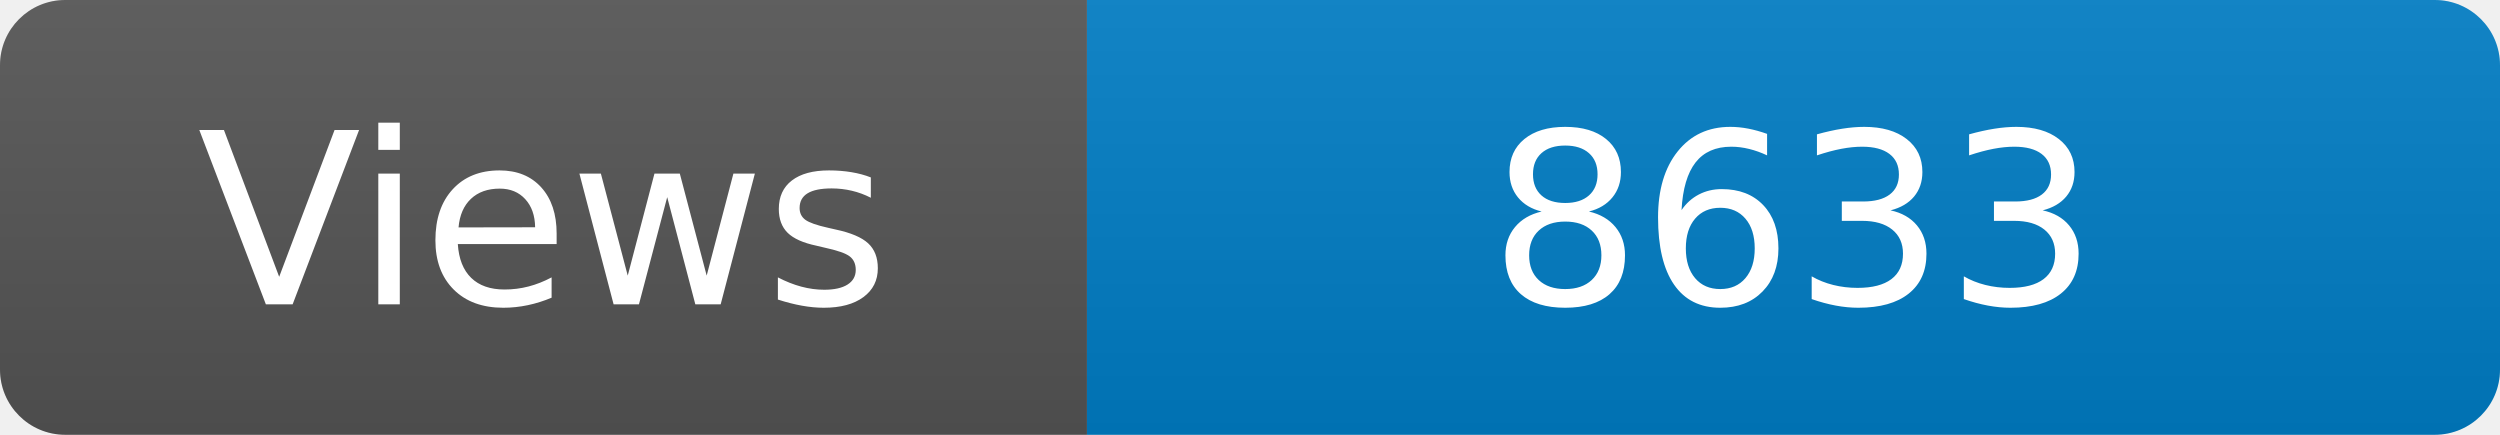
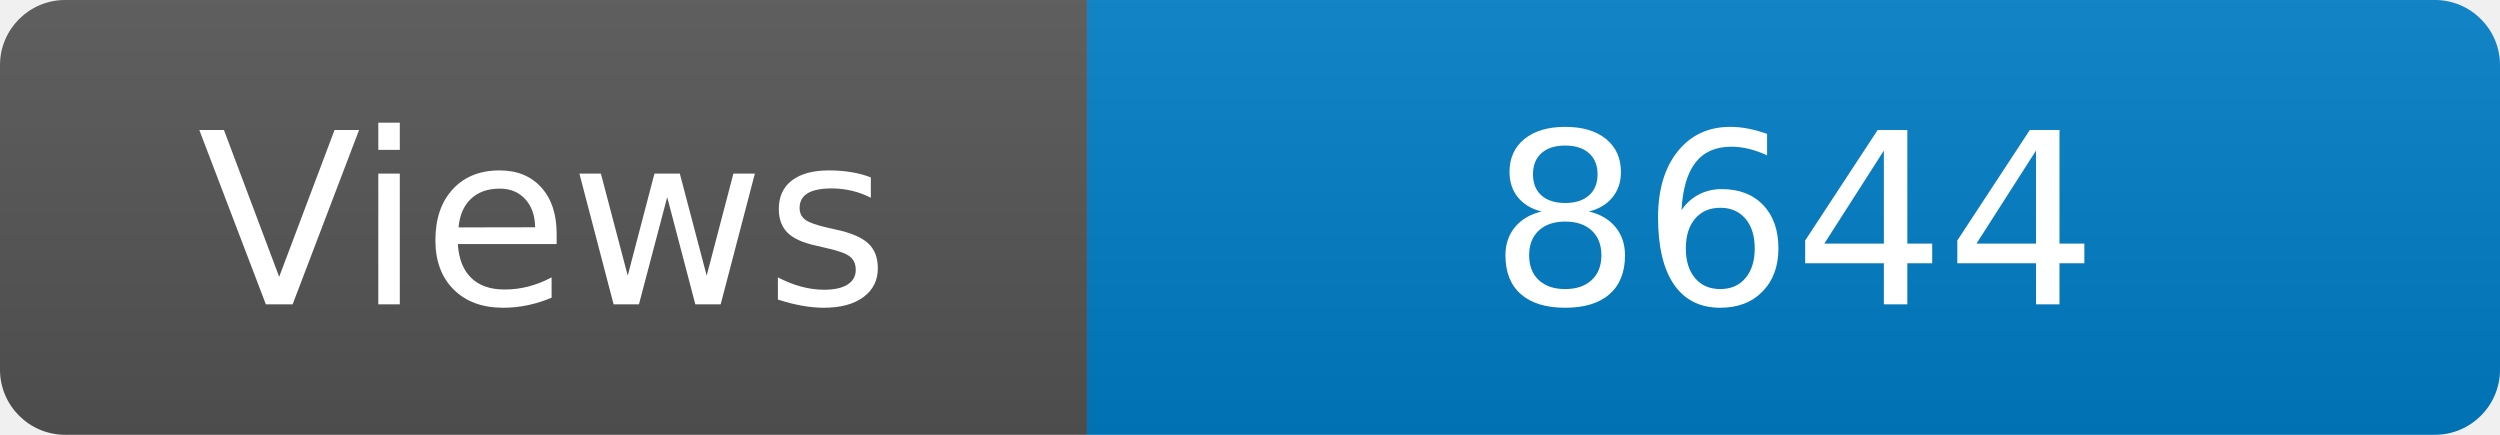
<svg xmlns="http://www.w3.org/2000/svg" width="115" height="20" role="img" aria-label="Maintained?: yes">
  <linearGradient id="s" x2="0" y2="100%">
    <stop offset="0" stop-color="#bbb" stop-opacity=".1" />
    <stop offset="1" stop-opacity=".1" />
  </linearGradient>
  <clipPath id="r">
    <rect width="115" height="20" rx="3" fill="#fff" />
  </clipPath>
  <g clip-path="url(#r)">
    <rect width="50" height="20" fill="#555" />
    <rect x="50" width="160" height="20" fill="#007ec6" />
    <rect width="115" height="20" fill="url(#s)" />
  </g>
  <g fill="#fff" text-anchor="middle" font-family="Verdana,Geneva,DejaVu Sans,sans-serif" font-size="110">
    <text x="250" y="140" transform="scale(.1)" fill="#fff">Views</text>
-     <text x="825" y="140" transform="scale(.1)" fill="#fff">8633</text>
+     <text x="825" y="140" transform="scale(.1)" fill="#fff">8644</text>
  </g>
</svg>
